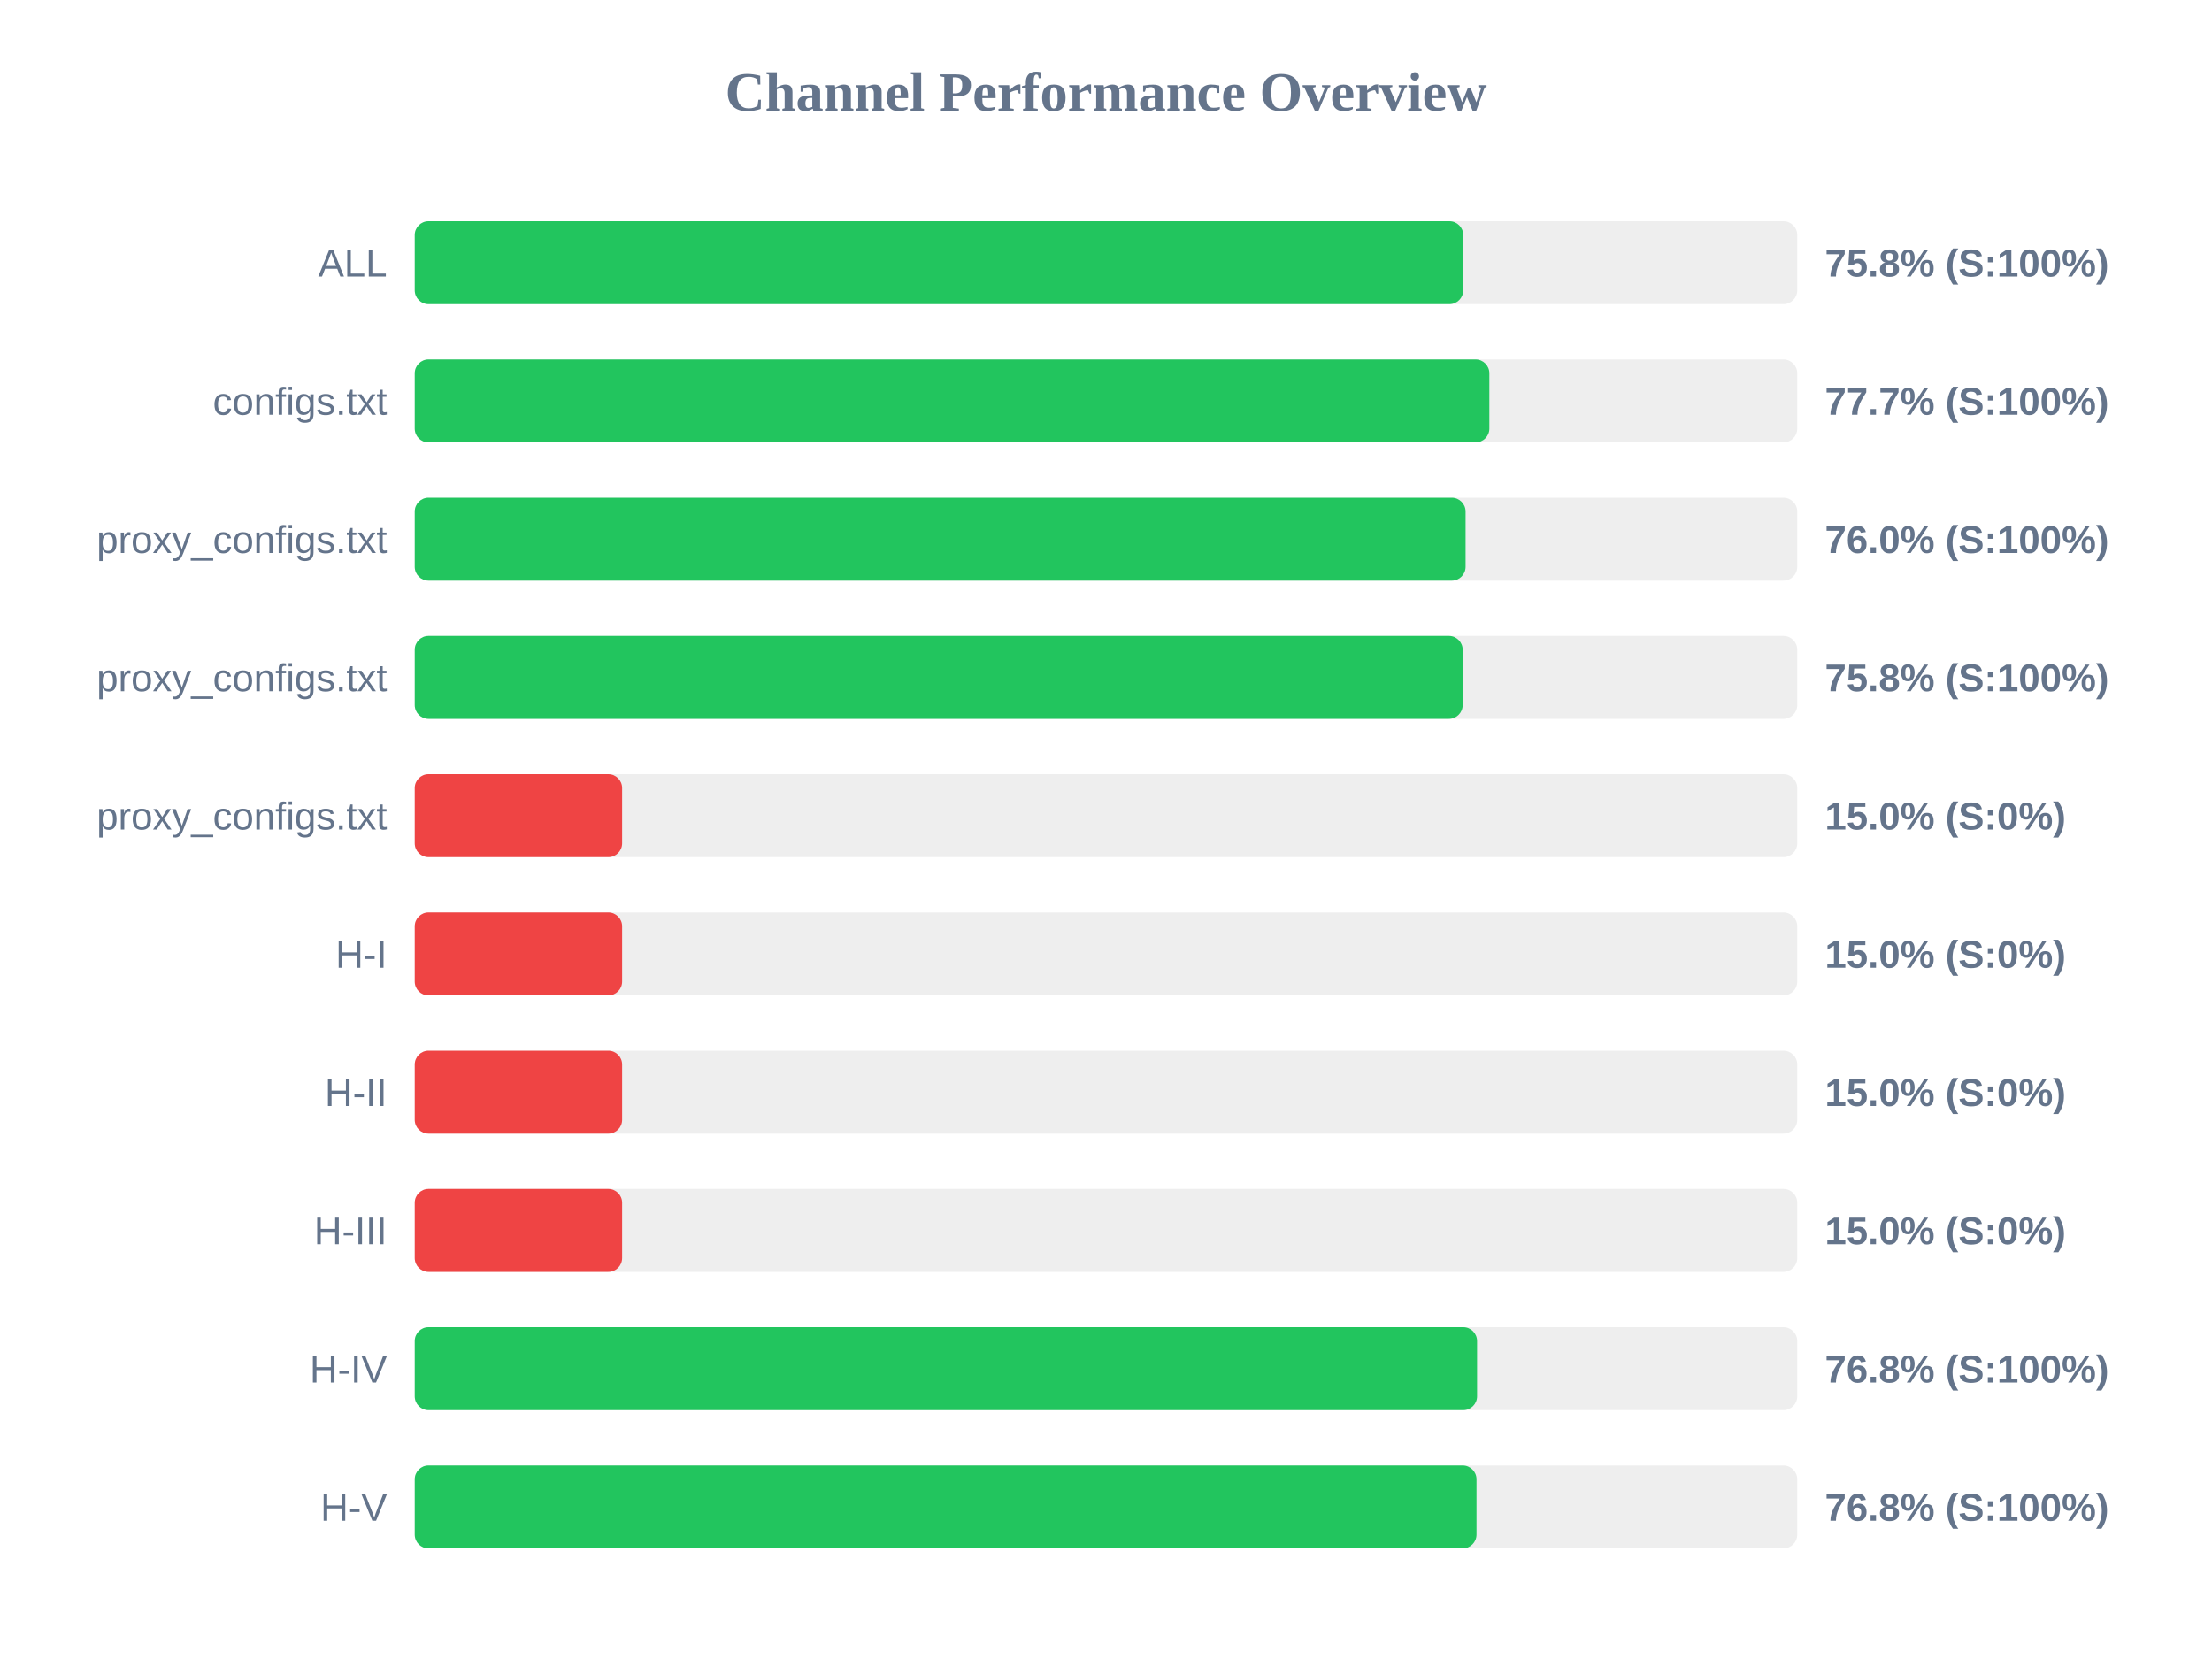
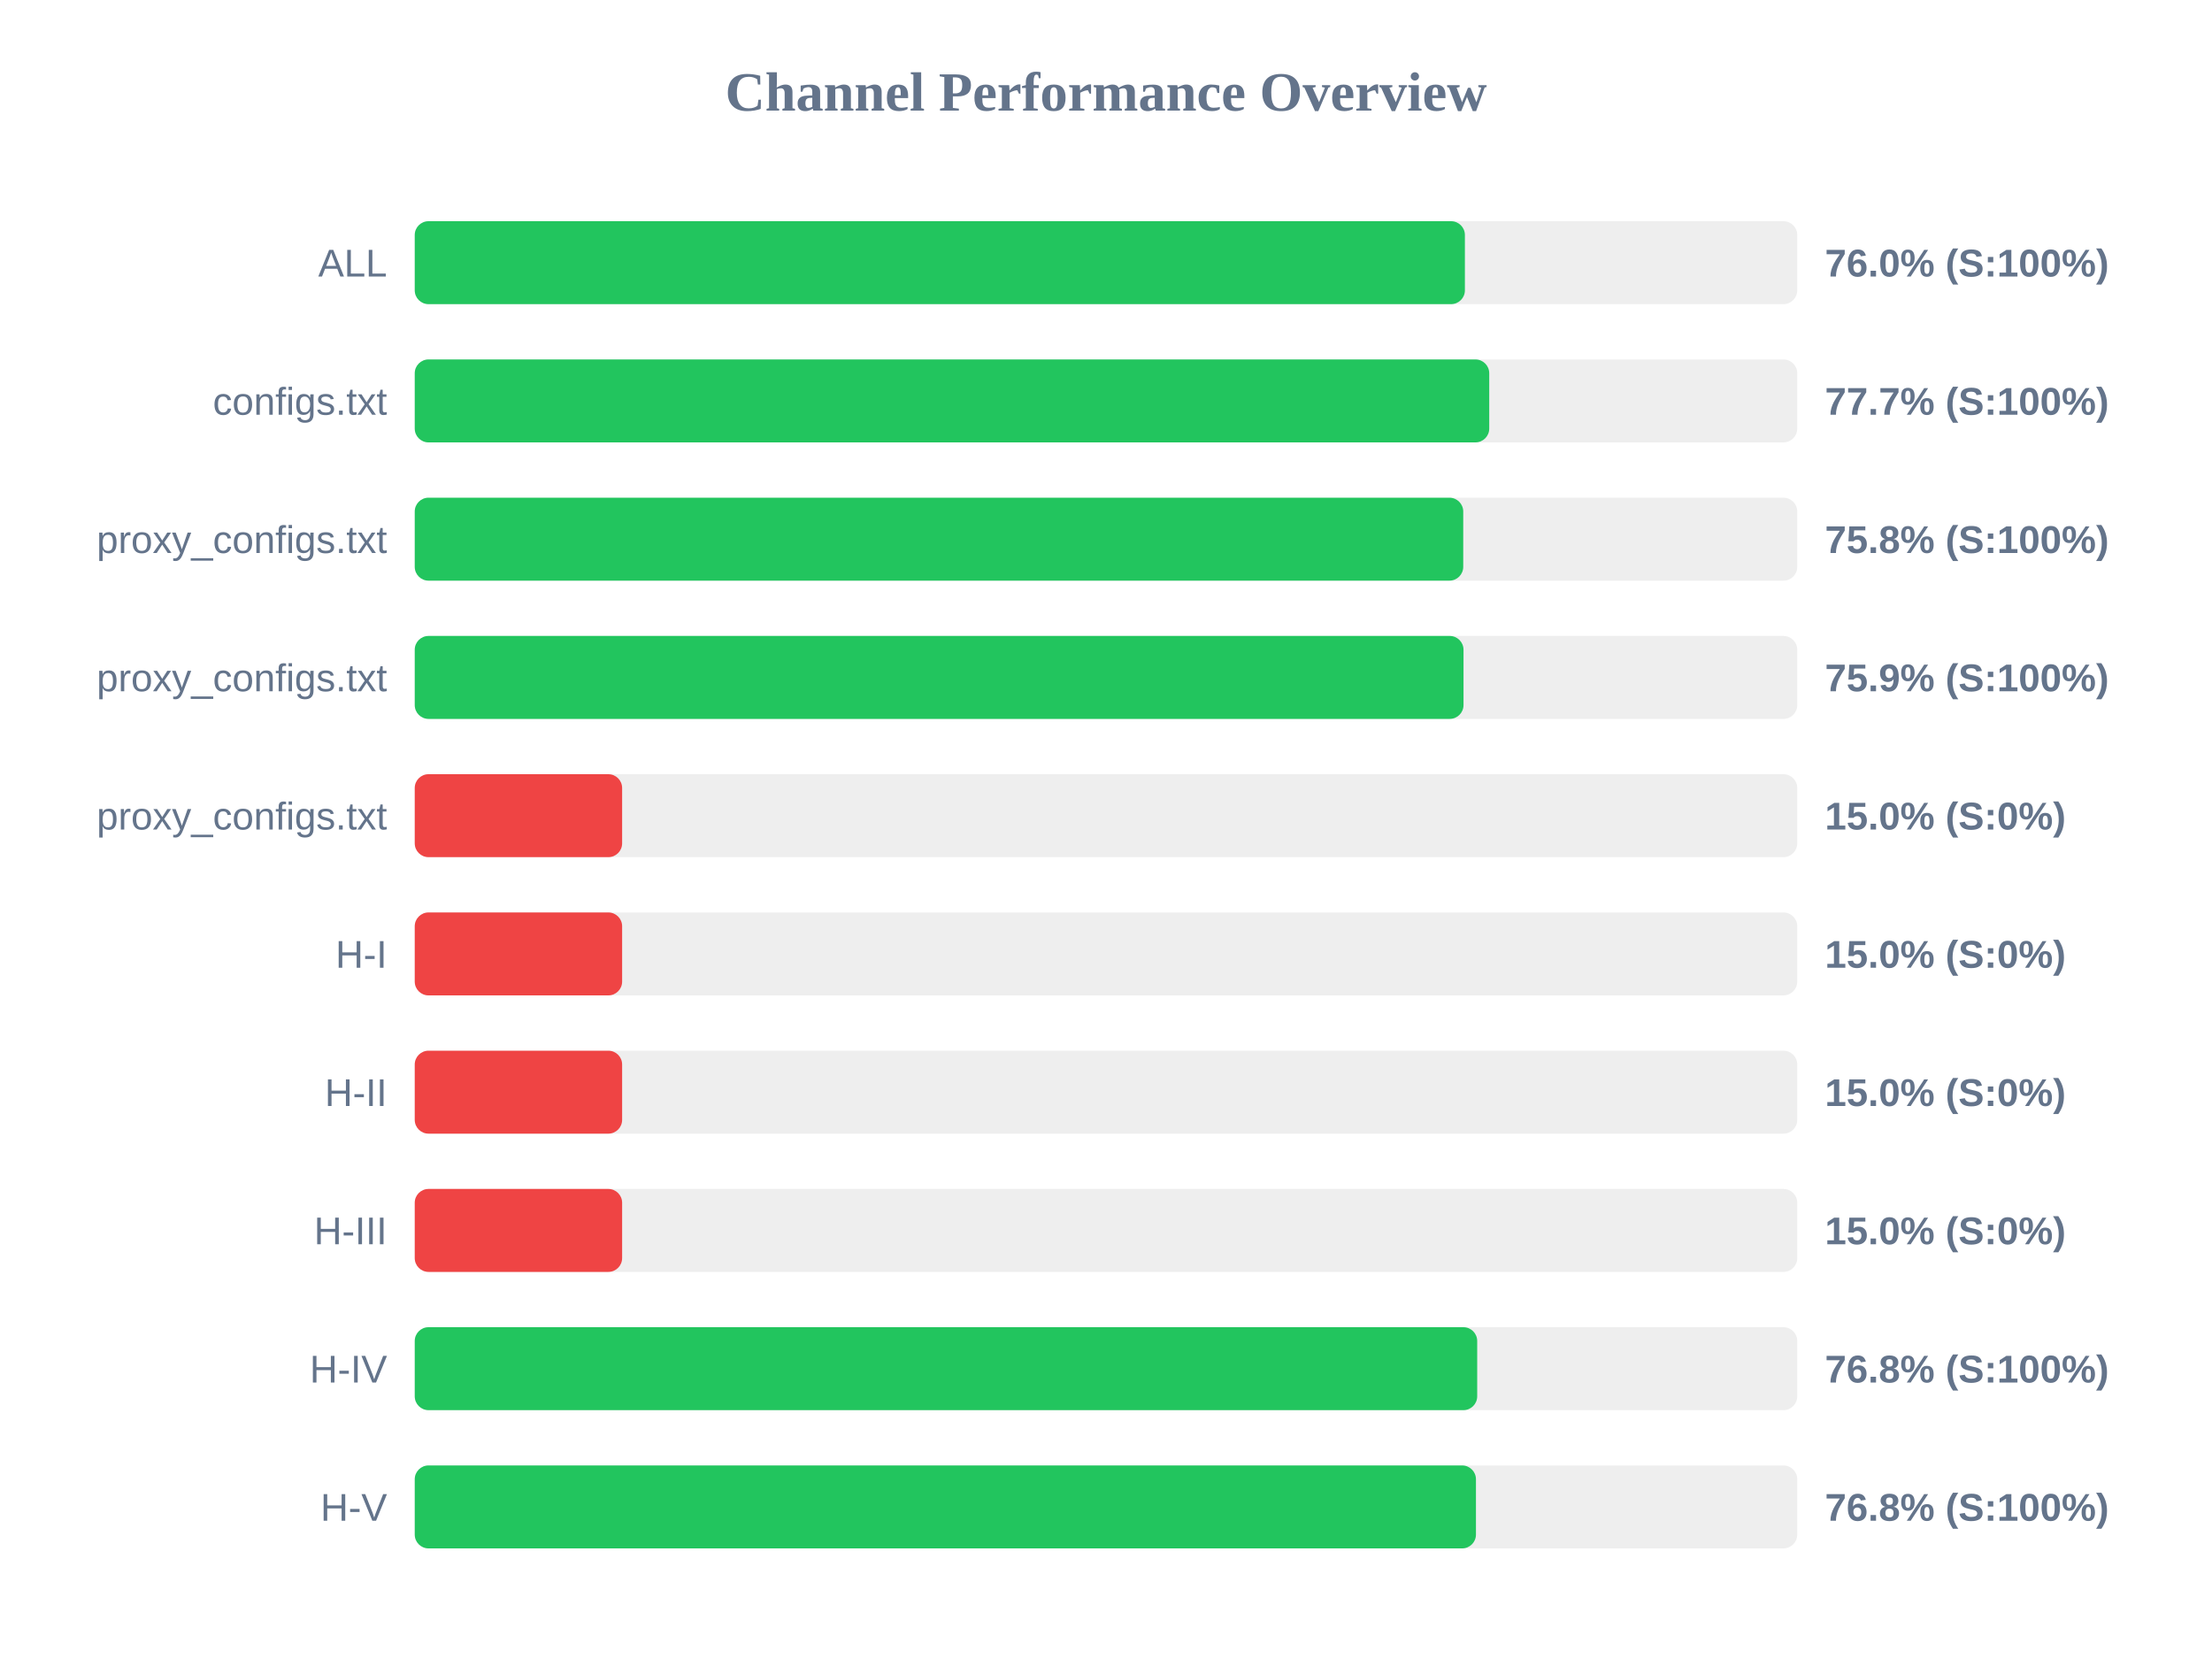
<svg xmlns="http://www.w3.org/2000/svg" width="800" height="600" version="1.1">
  <style>
        .row { font: 14px Arial; fill: #64748b; }
        .score { font: bold 14px Arial; fill: #64748b; }
    </style>
  <text x="400" y="40" text-anchor="middle" font-size="20px" font-weight="bold" fill="#64748b">Channel Performance Overview</text>
  <rect x="150" y="80" width="500" height="30" fill="#eee" rx="5" />
-   <rect x="150" y="80" width="379.2" height="30" fill="#22c55e" rx="5" />
+   <rect x="150" y="80" width="379.8" height="30" fill="#22c55e" rx="5" />
  <text x="140" y="100" text-anchor="end" class="row">ALL</text>
-   <text x="660" y="100" text-anchor="start" class="score">75.8% (S:100%)</text>
+   <text x="660" y="100" text-anchor="start" class="score">76.0% (S:100%)</text>
  <rect x="150" y="130" width="500" height="30" fill="#eee" rx="5" />
-   <rect x="150" y="130" width="388.65" height="30" fill="#22c55e" rx="5" />
+   <rect x="150" y="130" width="388.6" height="30" fill="#22c55e" rx="5" />
  <text x="140" y="150" text-anchor="end" class="row">configs.txt</text>
  <text x="660" y="150" text-anchor="start" class="score">77.7% (S:100%)</text>
  <rect x="150" y="180" width="500" height="30" fill="#eee" rx="5" />
-   <rect x="150" y="180" width="380.05" height="30" fill="#22c55e" rx="5" />
+   <rect x="150" y="180" width="379.2" height="30" fill="#22c55e" rx="5" />
  <text x="140" y="200" text-anchor="end" class="row">proxy_configs.txt</text>
-   <text x="660" y="200" text-anchor="start" class="score">76.0% (S:100%)</text>
+   <text x="660" y="200" text-anchor="start" class="score">75.8% (S:100%)</text>
  <rect x="150" y="230" width="500" height="30" fill="#eee" rx="5" />
-   <rect x="150" y="230" width="379.0" height="30" fill="#22c55e" rx="5" />
+   <rect x="150" y="230" width="379.3" height="30" fill="#22c55e" rx="5" />
  <text x="140" y="250" text-anchor="end" class="row">proxy_configs.txt</text>
-   <text x="660" y="250" text-anchor="start" class="score">75.8% (S:100%)</text>
+   <text x="660" y="250" text-anchor="start" class="score">75.9% (S:100%)</text>
  <rect x="150" y="280" width="500" height="30" fill="#eee" rx="5" />
  <rect x="150" y="280" width="75.0" height="30" fill="#ef4444" rx="5" />
  <text x="140" y="300" text-anchor="end" class="row">proxy_configs.txt</text>
  <text x="660" y="300" text-anchor="start" class="score">15.0% (S:0%)</text>
  <rect x="150" y="330" width="500" height="30" fill="#eee" rx="5" />
  <rect x="150" y="330" width="75.0" height="30" fill="#ef4444" rx="5" />
  <text x="140" y="350" text-anchor="end" class="row">H-I</text>
  <text x="660" y="350" text-anchor="start" class="score">15.0% (S:0%)</text>
  <rect x="150" y="380" width="500" height="30" fill="#eee" rx="5" />
  <rect x="150" y="380" width="75.0" height="30" fill="#ef4444" rx="5" />
  <text x="140" y="400" text-anchor="end" class="row">H-II</text>
  <text x="660" y="400" text-anchor="start" class="score">15.0% (S:0%)</text>
  <rect x="150" y="430" width="500" height="30" fill="#eee" rx="5" />
  <rect x="150" y="430" width="75.0" height="30" fill="#ef4444" rx="5" />
  <text x="140" y="450" text-anchor="end" class="row">H-III</text>
  <text x="660" y="450" text-anchor="start" class="score">15.0% (S:0%)</text>
  <rect x="150" y="480" width="500" height="30" fill="#eee" rx="5" />
-   <rect x="150" y="480" width="384.2" height="30" fill="#22c55e" rx="5" />
+   <rect x="150" y="480" width="384.25" height="30" fill="#22c55e" rx="5" />
  <text x="140" y="500" text-anchor="end" class="row">H-IV</text>
  <text x="660" y="500" text-anchor="start" class="score">76.8% (S:100%)</text>
  <rect x="150" y="530" width="500" height="30" fill="#eee" rx="5" />
-   <rect x="150" y="530" width="384.0" height="30" fill="#22c55e" rx="5" />
+   <rect x="150" y="530" width="383.8" height="30" fill="#22c55e" rx="5" />
  <text x="140" y="550" text-anchor="end" class="row">H-V</text>
  <text x="660" y="550" text-anchor="start" class="score">76.8% (S:100%)</text>
</svg>
